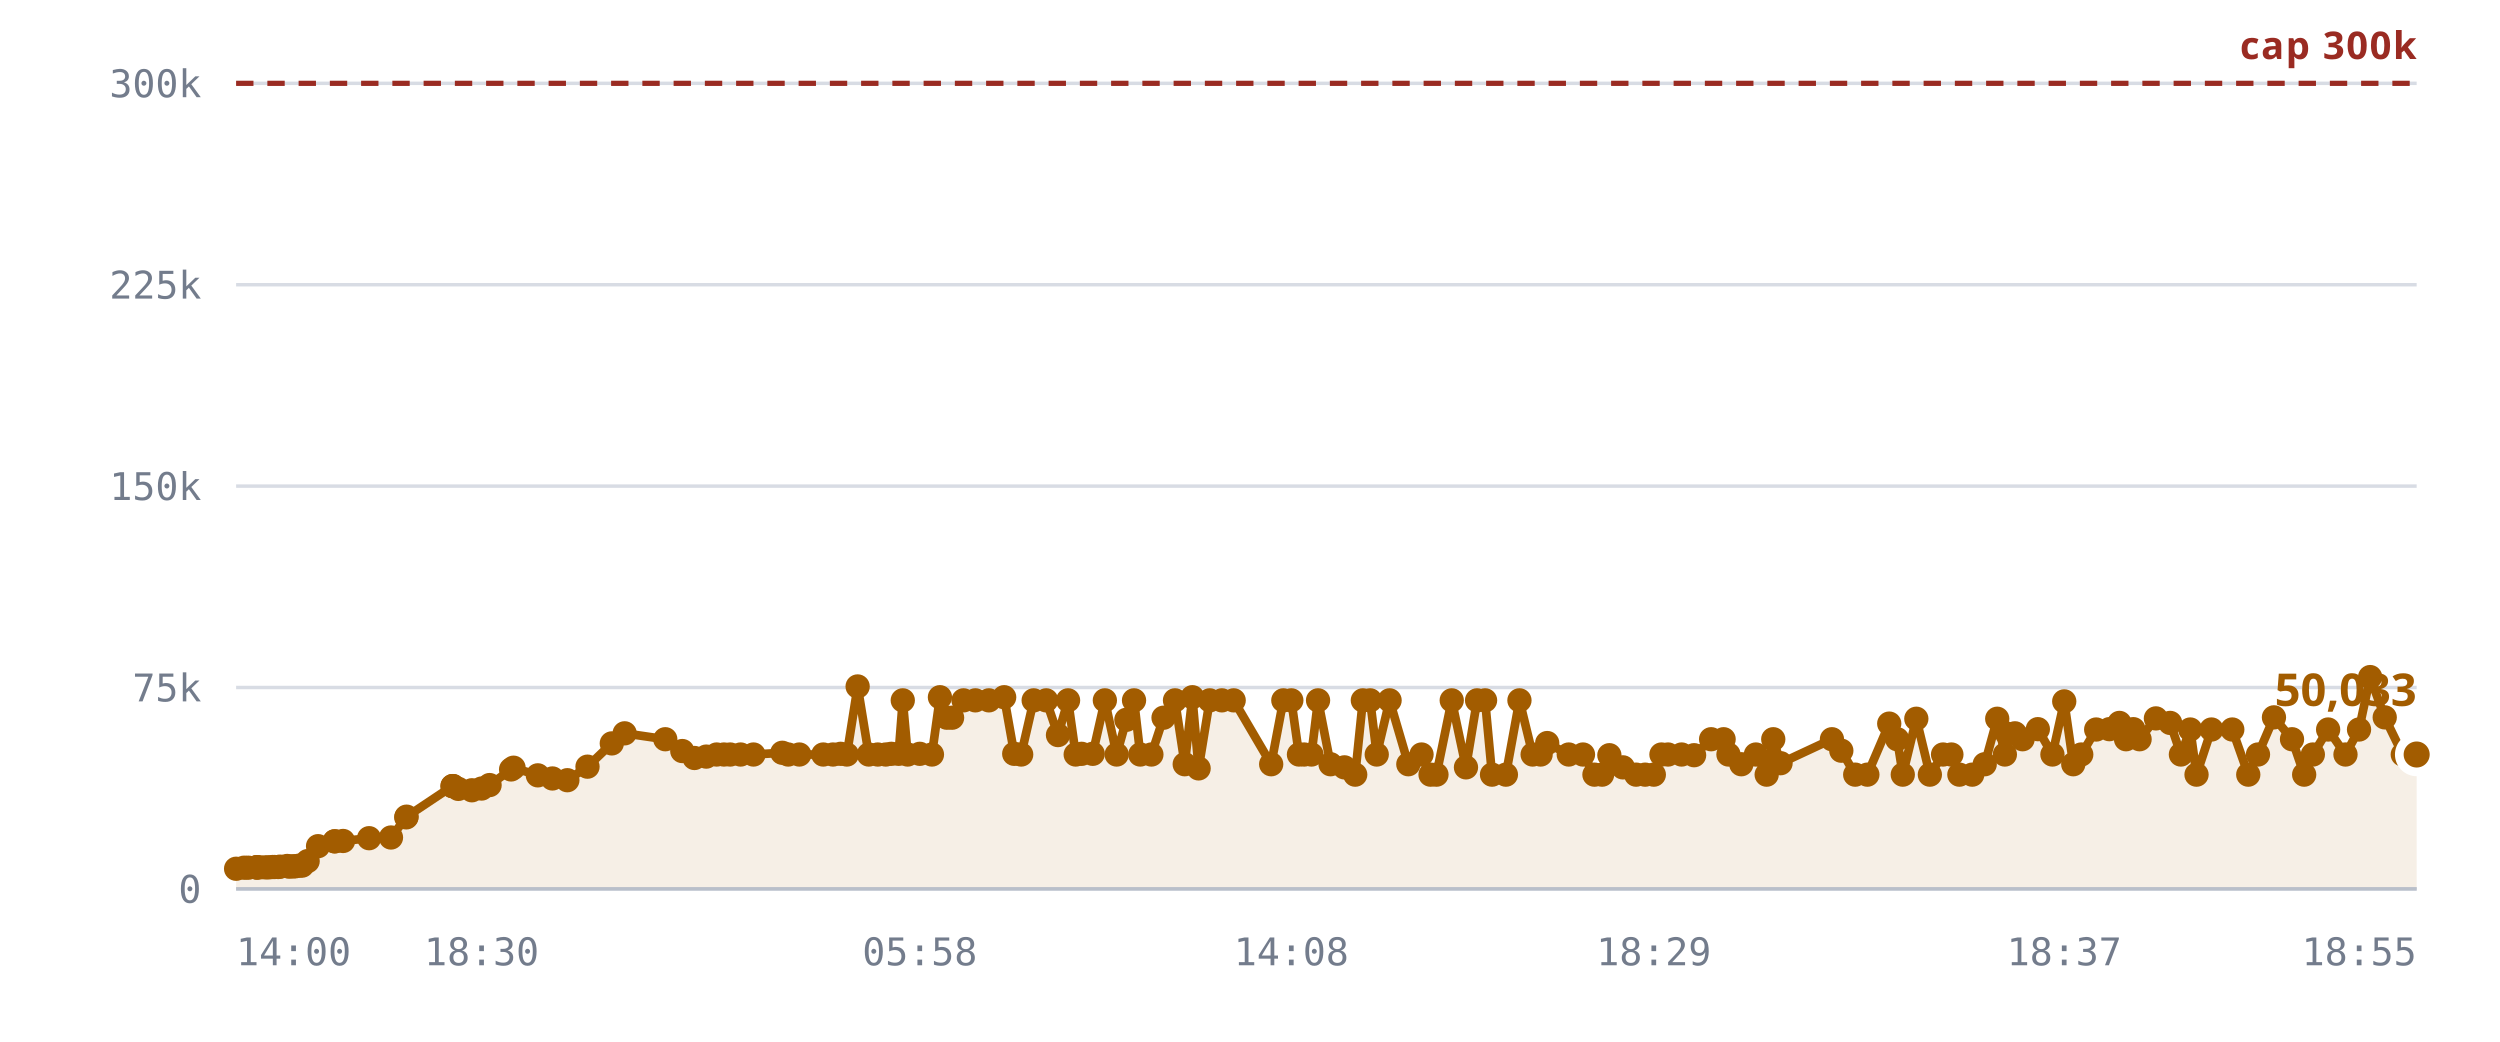
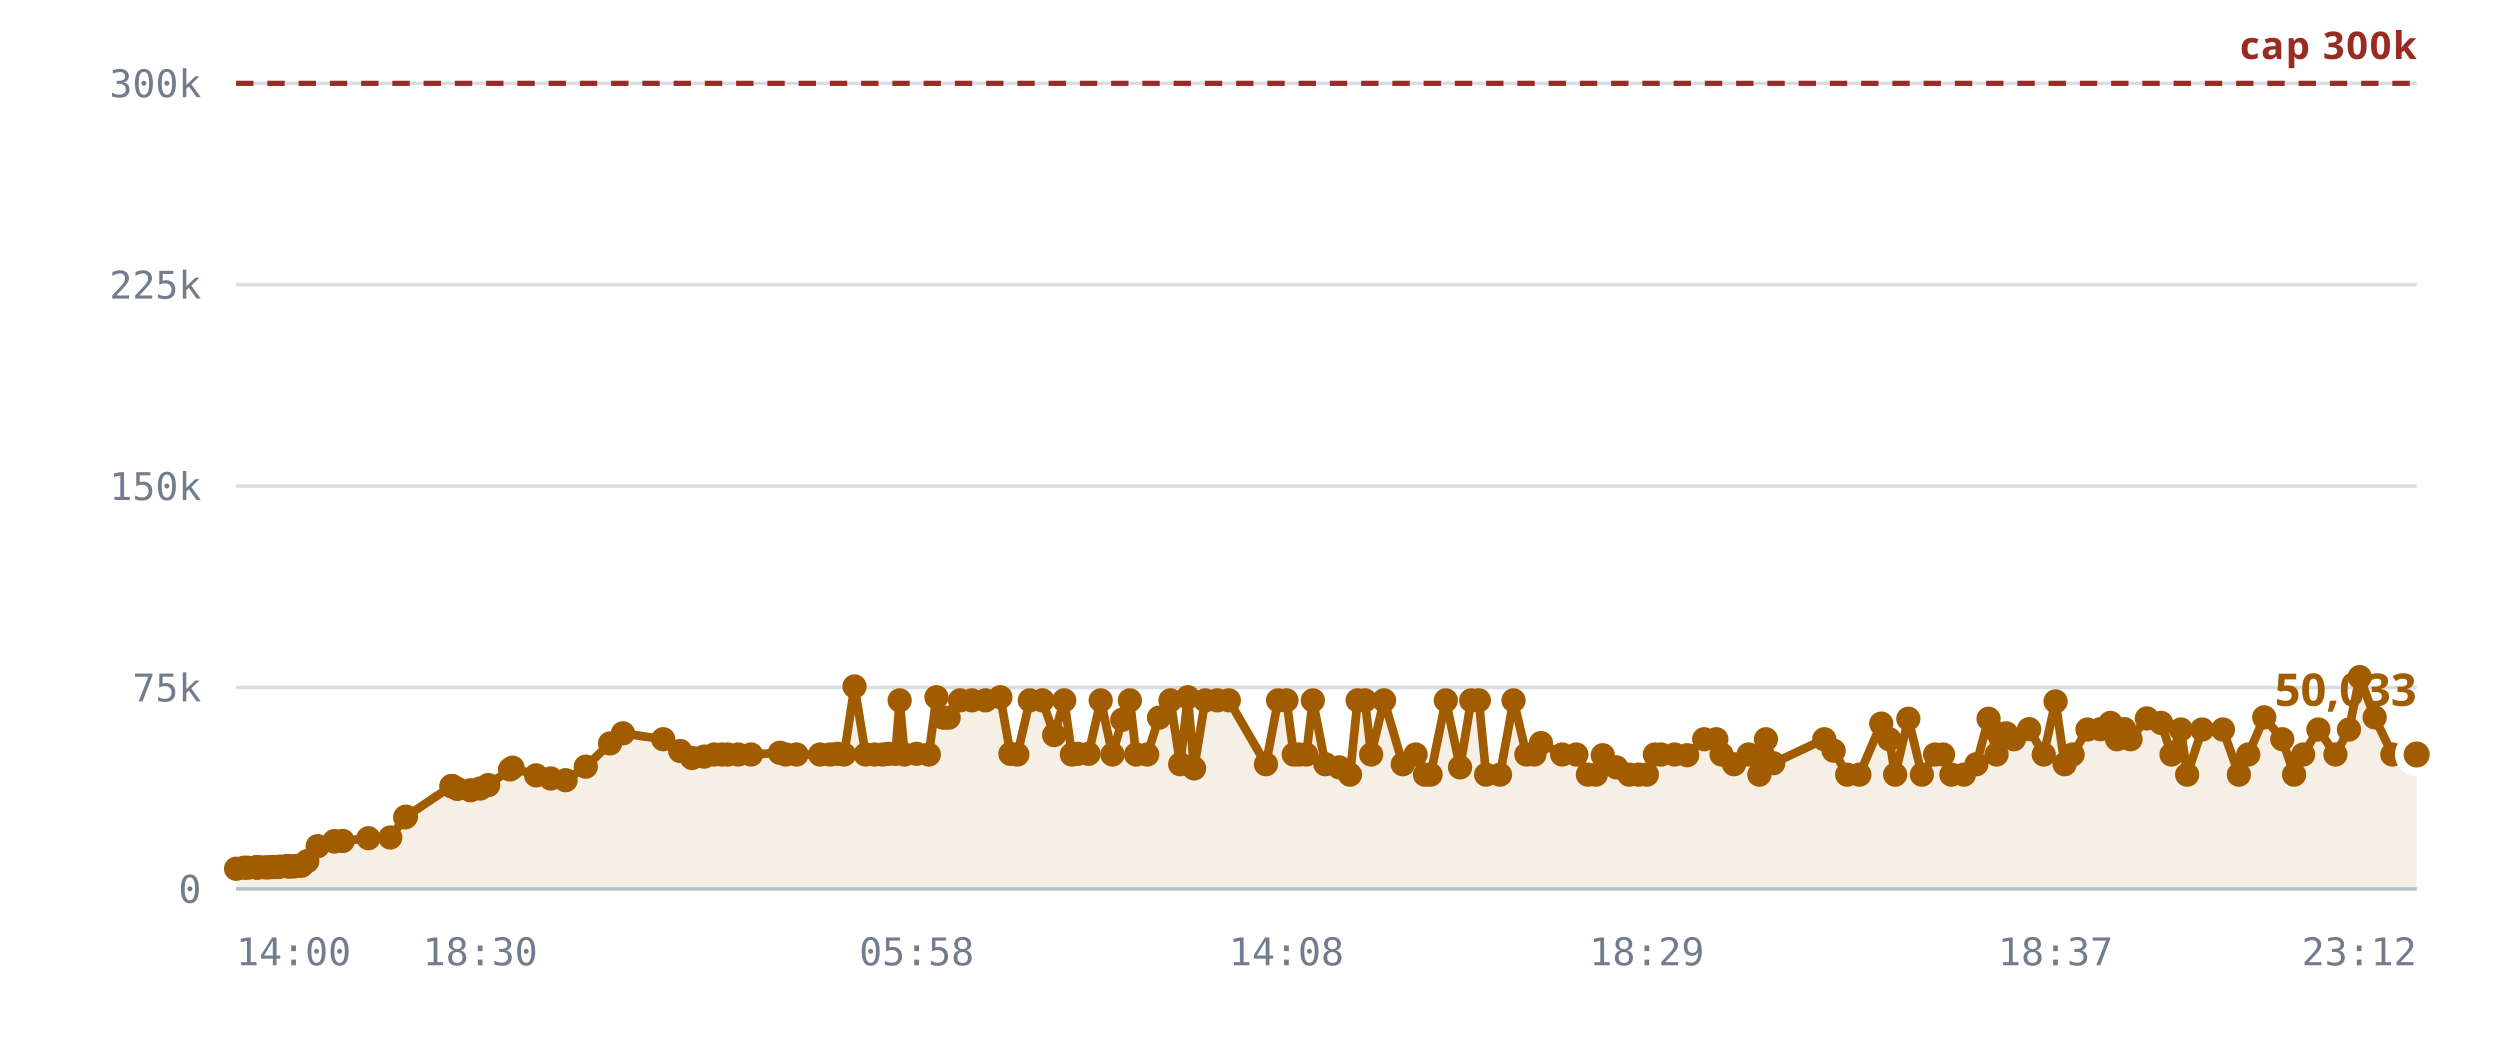
<svg xmlns="http://www.w3.org/2000/svg" viewBox="0 0 720 300" role="img" aria-label="Rooms against the 300,000 cap">
  <style>
    .grid      { stroke: var(--chart-grid, #d8dce4); stroke-width: 1; }
    .cap       { stroke: var(--chart-cap, #9a2b22); stroke-width: 1.5; stroke-dasharray: 5 4; }
    .cap-label { fill: var(--chart-cap, #9a2b22); font: 600 11px Archivo, system-ui, sans-serif; letter-spacing: .04em; }
    .tick      { fill: var(--chart-muted, #737c8c); font: 500 11px "IBM Plex Mono", ui-monospace, monospace; }
    .tick-y    { text-anchor: end; }
    .tick-x    { text-anchor: middle; }
    .series    { fill: none; stroke: var(--chart-line, #a25c00); stroke-width: 2.5; stroke-linejoin: round; stroke-linecap: round; }
    .fill      { fill: var(--chart-fill, rgba(162,92,0,.10)); stroke: none; }
    .dot       { fill: var(--chart-line, #a25c00); }
    .dot-last  { stroke: var(--chart-bg, #fff); stroke-width: 2.5; }
    .end-label { fill: var(--chart-line, #a25c00); font: 700 13px Archivo, system-ui, sans-serif; }
    .axis      { stroke: var(--chart-axis, #b9bfca); stroke-width: 1; }
  </style>
  <line x1="68" y1="256.0" x2="696" y2="256.0" class="grid" />
  <text x="58" y="260.0" class="tick tick-y">0</text>
  <line x1="68" y1="198.0" x2="696" y2="198.0" class="grid" />
  <text x="58" y="202.0" class="tick tick-y">75k</text>
  <line x1="68" y1="140.0" x2="696" y2="140.0" class="grid" />
  <text x="58" y="144.0" class="tick tick-y">150k</text>
  <line x1="68" y1="82.0" x2="696" y2="82.0" class="grid" />
  <text x="58" y="86.0" class="tick tick-y">225k</text>
  <line x1="68" y1="24.0" x2="696" y2="24.0" class="grid" />
  <text x="58" y="28.0" class="tick tick-y">300k</text>
-   <path d="M68.0,250.2 L70.3,249.9 L71.5,249.9 L73.8,249.8 L73.9,249.8 L73.9,249.8 L74.2,249.8 L74.8,249.8 L76.4,249.8 L77.4,249.8 L78.5,249.7 L79.1,249.7 L80.1,249.7 L80.7,249.6 L82.7,249.4 L83.3,249.6 L84.4,249.5 L85.0,249.5 L86.2,249.3 L87.0,249.3 L88.6,248.0 L91.6,243.7 L96.4,242.3 L96.4,242.3 L98.8,242.2 L106.3,241.4 L112.6,241.2 L117.0,235.4 L117.1,235.2 L130.3,226.4 L130.4,226.4 L130.5,226.4 L132.0,227.2 L135.9,227.6 L138.7,227.1 L141.0,226.1 L147.2,221.6 L147.9,221.1 L154.9,223.3 L159.1,224.2 L163.4,224.7 L169.2,220.8 L176.2,214.1 L179.9,211.2 L191.6,212.9 L196.5,216.3 L200.0,218.3 L203.4,217.9 L206.4,217.3 L208.5,217.3 L210.3,217.3 L213.3,217.3 L217.0,217.3 L225.3,216.8 L227.0,217.3 L230.2,217.3 L237.1,217.3 L239.9,217.3 L242.1,217.1 L243.9,217.3 L247.0,197.7 L250.2,217.3 L252.8,217.3 L255.1,217.3 L256.7,217.1 L258.8,217.1 L260.0,201.7 L261.4,217.3 L264.9,217.1 L268.4,217.3 L270.7,200.8 L272.7,206.7 L274.2,206.7 L277.5,201.7 L280.9,201.7 L284.8,201.7 L289.2,200.8 L292.1,217.1 L294.1,217.3 L297.7,201.7 L301.3,201.7 L304.7,211.7 L307.6,201.7 L309.8,217.3 L311.5,217.1 L314.7,217.1 L318.2,201.7 L321.6,217.3 L324.4,207.3 L326.6,201.7 L328.4,217.3 L331.6,217.3 L335.1,206.7 L338.4,201.7 L341.2,220.1 L343.4,200.8 L345.2,221.3 L348.4,201.7 L351.9,201.7 L355.3,201.7 L366.1,220.1 L369.6,201.7 L371.9,201.7 L374.1,217.3 L375.6,217.3 L377.7,217.3 L379.6,201.7 L383.2,220.1 L387.2,221.0 L390.3,223.1 L392.5,201.7 L394.6,201.7 L396.5,217.3 L400.2,201.7 L405.6,220.1 L409.4,217.3 L412.0,223.1 L413.7,223.1 L418.1,201.7 L422.2,221.0 L425.4,201.7 L427.7,201.7 L429.7,223.1 L433.7,223.1 L437.6,201.7 L441.4,217.3 L443.7,217.3 L445.6,214.0 L451.8,217.3 L455.9,217.3 L459.2,223.1 L461.4,223.1 L463.5,217.5 L467.4,221.0 L471.2,223.1 L473.8,223.1 L476.3,223.1 L478.5,217.3 L480.4,217.3 L484.3,217.3 L487.9,217.5 L492.8,212.9 L496.4,212.9 L497.8,217.3 L501.5,220.1 L505.7,217.3 L508.8,223.1 L510.7,212.9 L512.8,219.8 L527.6,212.9 L530.3,216.2 L534.3,223.1 L537.8,223.1 L544.1,208.4 L546.4,212.9 L548.0,223.1 L551.9,207.0 L555.8,223.1 L559.6,217.3 L562.0,217.3 L564.3,223.1 L568.0,223.1 L571.6,220.1 L575.2,207.0 L577.4,217.3 L578.0,211.3 L580.3,211.2 L582.5,212.9 L586.9,210.0 L591.1,217.3 L594.5,202.0 L597.1,220.1 L599.4,217.3 L603.7,210.1 L607.5,210.0 L610.4,208.2 L612.3,212.9 L614.4,210.0 L616.2,212.9 L620.9,206.9 L625.0,208.2 L628.1,217.3 L630.8,210.1 L632.6,223.1 L636.9,210.1 L642.9,210.1 L647.5,223.1 L650.3,217.3 L654.9,206.6 L660.1,212.9 L663.6,223.1 L666.1,217.3 L670.5,210.1 L675.5,217.3 L679.4,210.1 L682.6,195.0 L686.8,206.6 L692.0,217.3 L696.0,217.3 L696.0,256.0 L68.0,256.0 Z" class="fill" />
+   <path d="M68.0,250.2 L70.3,249.9 L71.4,249.9 L73.8,249.8 L73.9,249.8 L73.9,249.8 L74.1,249.8 L74.7,249.8 L76.4,249.8 L77.3,249.8 L78.5,249.7 L79.1,249.7 L80.0,249.7 L80.6,249.6 L82.6,249.4 L83.2,249.6 L84.3,249.5 L84.9,249.5 L86.1,249.3 L86.9,249.3 L88.5,248.0 L91.5,243.7 L96.3,242.3 L96.3,242.3 L98.7,242.2 L106.1,241.4 L112.4,241.2 L116.7,235.4 L116.9,235.2 L130.0,226.4 L130.1,226.4 L130.2,226.4 L131.7,227.2 L135.5,227.6 L138.3,227.1 L140.6,226.1 L146.9,221.6 L147.6,221.1 L154.4,223.3 L158.6,224.2 L162.9,224.7 L168.7,220.8 L175.7,214.1 L179.4,211.2 L191.0,212.9 L195.9,216.3 L199.3,218.3 L202.8,217.9 L205.7,217.3 L207.9,217.3 L209.6,217.3 L212.6,217.3 L216.3,217.3 L224.6,216.8 L226.3,217.3 L229.4,217.3 L236.2,217.3 L239.1,217.3 L241.2,217.1 L243.1,217.3 L246.1,197.7 L249.3,217.3 L251.9,217.3 L254.2,217.3 L255.8,217.1 L257.9,217.1 L259.1,201.7 L260.5,217.3 L264.0,217.1 L267.5,217.3 L269.7,200.8 L271.7,206.7 L273.2,206.7 L276.5,201.7 L279.9,201.7 L283.8,201.7 L288.1,200.8 L291.0,217.1 L293.0,217.3 L296.6,201.7 L300.2,201.7 L303.6,211.7 L306.5,201.7 L308.7,217.3 L310.4,217.1 L313.5,217.1 L317.0,201.7 L320.4,217.3 L323.2,207.3 L325.4,201.7 L327.2,217.3 L330.4,217.3 L333.8,206.7 L337.1,201.7 L339.9,220.1 L342.1,200.8 L343.9,221.3 L347.1,201.7 L350.6,201.7 L353.9,201.7 L364.6,220.1 L368.1,201.7 L370.5,201.7 L372.6,217.3 L374.1,217.3 L376.2,217.3 L378.1,201.7 L381.7,220.1 L385.7,221.0 L388.8,223.1 L391.0,201.7 L393.1,201.7 L394.9,217.3 L398.6,201.7 L404.0,220.1 L407.7,217.3 L410.4,223.1 L412.0,223.1 L416.4,201.7 L420.5,221.0 L423.7,201.7 L425.9,201.7 L428.0,223.1 L432.0,223.1 L435.9,201.7 L439.6,217.3 L441.9,217.3 L443.8,214.0 L449.9,217.3 L454.0,217.3 L457.3,223.1 L459.6,223.1 L461.6,217.5 L465.5,221.0 L469.2,223.1 L471.9,223.1 L474.3,223.1 L476.6,217.3 L478.4,217.3 L482.3,217.3 L485.9,217.5 L490.8,212.9 L494.3,212.9 L495.8,217.3 L499.4,220.1 L503.6,217.3 L506.7,223.1 L508.6,212.9 L510.7,219.8 L525.4,212.9 L528.1,216.2 L532.0,223.1 L535.5,223.1 L541.8,208.4 L544.1,212.9 L545.8,223.1 L549.6,207.0 L553.5,223.1 L557.3,217.3 L559.6,217.3 L562.0,223.1 L565.6,223.1 L569.2,220.1 L572.7,207.0 L575.0,217.3 L575.6,211.3 L577.8,211.2 L580.0,212.9 L584.4,210.0 L588.6,217.3 L592.0,202.0 L594.6,220.1 L596.9,217.3 L601.2,210.1 L604.9,210.0 L607.8,208.2 L609.7,212.9 L611.8,210.0 L613.6,212.9 L618.3,206.9 L622.4,208.2 L625.4,217.3 L628.1,210.1 L629.9,223.1 L634.2,210.1 L640.2,210.1 L644.8,223.1 L647.5,217.3 L652.1,206.6 L657.3,212.9 L660.7,223.1 L663.3,217.3 L667.7,210.1 L672.6,217.3 L676.5,210.1 L679.6,195.0 L683.9,206.6 L689.0,217.3 L693.0,217.3 L696.0,217.3 L696.0,256.0 L68.0,256.0 Z" class="fill" />
  <line x1="68" y1="24.0" x2="696" y2="24.0" class="cap" />
  <text x="696" y="17.0" class="cap-label" text-anchor="end">cap 300k</text>
-   <path d="M68.0,250.2 L70.3,249.9 L71.5,249.9 L73.8,249.8 L73.9,249.8 L73.9,249.8 L74.2,249.8 L74.8,249.8 L76.4,249.8 L77.4,249.8 L78.5,249.7 L79.1,249.7 L80.1,249.7 L80.7,249.6 L82.7,249.4 L83.3,249.6 L84.4,249.5 L85.0,249.5 L86.2,249.3 L87.0,249.3 L88.6,248.0 L91.6,243.7 L96.4,242.3 L96.4,242.3 L98.8,242.2 L106.3,241.4 L112.6,241.2 L117.0,235.4 L117.1,235.2 L130.3,226.4 L130.4,226.4 L130.5,226.4 L132.0,227.2 L135.9,227.6 L138.7,227.1 L141.0,226.1 L147.2,221.6 L147.9,221.1 L154.9,223.3 L159.1,224.2 L163.4,224.7 L169.2,220.8 L176.2,214.1 L179.9,211.2 L191.6,212.9 L196.5,216.3 L200.0,218.3 L203.4,217.9 L206.4,217.3 L208.5,217.3 L210.3,217.3 L213.3,217.3 L217.0,217.3 L225.3,216.8 L227.0,217.3 L230.2,217.3 L237.1,217.3 L239.9,217.3 L242.1,217.1 L243.9,217.3 L247.0,197.7 L250.2,217.3 L252.8,217.3 L255.1,217.3 L256.7,217.1 L258.8,217.1 L260.0,201.7 L261.4,217.3 L264.9,217.1 L268.4,217.3 L270.7,200.8 L272.7,206.7 L274.2,206.7 L277.5,201.7 L280.9,201.7 L284.8,201.7 L289.2,200.8 L292.1,217.1 L294.1,217.3 L297.7,201.7 L301.3,201.7 L304.7,211.7 L307.6,201.7 L309.8,217.3 L311.5,217.1 L314.7,217.1 L318.2,201.7 L321.6,217.3 L324.4,207.3 L326.6,201.7 L328.4,217.3 L331.6,217.3 L335.1,206.7 L338.4,201.7 L341.2,220.1 L343.4,200.8 L345.2,221.3 L348.4,201.7 L351.9,201.7 L355.3,201.7 L366.1,220.1 L369.6,201.7 L371.9,201.7 L374.1,217.3 L375.6,217.3 L377.7,217.3 L379.6,201.7 L383.2,220.1 L387.2,221.0 L390.3,223.1 L392.5,201.7 L394.6,201.7 L396.5,217.3 L400.2,201.7 L405.6,220.1 L409.4,217.3 L412.0,223.1 L413.7,223.1 L418.1,201.7 L422.2,221.0 L425.4,201.7 L427.7,201.7 L429.7,223.1 L433.7,223.1 L437.6,201.7 L441.4,217.3 L443.7,217.3 L445.6,214.0 L451.8,217.3 L455.9,217.3 L459.2,223.1 L461.4,223.1 L463.5,217.5 L467.4,221.0 L471.2,223.1 L473.8,223.1 L476.3,223.1 L478.5,217.3 L480.4,217.3 L484.3,217.3 L487.9,217.5 L492.8,212.9 L496.4,212.9 L497.8,217.3 L501.5,220.1 L505.7,217.3 L508.8,223.1 L510.7,212.9 L512.8,219.8 L527.6,212.9 L530.3,216.2 L534.3,223.1 L537.8,223.1 L544.1,208.4 L546.4,212.9 L548.0,223.1 L551.9,207.0 L555.8,223.1 L559.6,217.3 L562.0,217.3 L564.3,223.1 L568.0,223.1 L571.6,220.1 L575.2,207.0 L577.4,217.3 L578.0,211.3 L580.3,211.2 L582.5,212.9 L586.9,210.0 L591.1,217.3 L594.5,202.0 L597.1,220.1 L599.4,217.3 L603.7,210.1 L607.5,210.0 L610.4,208.2 L612.3,212.9 L614.4,210.0 L616.2,212.9 L620.9,206.9 L625.0,208.2 L628.1,217.3 L630.8,210.1 L632.6,223.1 L636.9,210.1 L642.9,210.1 L647.5,223.1 L650.3,217.3 L654.9,206.6 L660.1,212.9 L663.6,223.1 L666.1,217.3 L670.5,210.1 L675.5,217.3 L679.4,210.1 L682.6,195.0 L686.8,206.6 L692.0,217.3 L696.0,217.3" class="series" />
+   <path d="M68.0,250.2 L70.3,249.9 L71.4,249.9 L73.8,249.8 L73.9,249.8 L73.9,249.8 L74.1,249.8 L74.7,249.8 L76.4,249.8 L77.3,249.8 L78.5,249.7 L79.1,249.7 L80.0,249.7 L80.6,249.6 L82.6,249.4 L83.2,249.6 L84.3,249.5 L84.9,249.5 L86.1,249.3 L86.9,249.3 L88.5,248.0 L91.5,243.7 L96.3,242.3 L96.3,242.3 L98.7,242.2 L106.1,241.4 L112.4,241.2 L116.7,235.4 L116.9,235.2 L130.0,226.4 L130.1,226.4 L130.2,226.4 L131.7,227.2 L135.5,227.6 L138.3,227.1 L140.6,226.1 L146.9,221.6 L147.6,221.1 L154.4,223.3 L158.6,224.2 L162.9,224.7 L168.7,220.8 L175.7,214.1 L179.4,211.2 L191.0,212.9 L195.9,216.3 L199.3,218.3 L202.8,217.9 L205.7,217.3 L207.9,217.3 L209.6,217.3 L212.6,217.3 L216.3,217.3 L224.6,216.8 L226.3,217.3 L229.4,217.3 L236.2,217.3 L239.1,217.3 L241.2,217.1 L243.1,217.3 L246.1,197.7 L249.3,217.3 L251.9,217.3 L254.2,217.3 L255.8,217.1 L257.9,217.1 L259.1,201.7 L260.5,217.3 L264.0,217.1 L267.5,217.3 L269.7,200.8 L271.7,206.7 L273.2,206.7 L276.5,201.7 L279.9,201.7 L283.8,201.7 L288.1,200.8 L291.0,217.1 L293.0,217.3 L296.6,201.7 L300.2,201.7 L303.6,211.7 L306.5,201.7 L308.7,217.3 L310.4,217.1 L313.5,217.1 L317.0,201.7 L320.4,217.3 L323.2,207.3 L325.4,201.7 L327.2,217.3 L330.4,217.3 L333.8,206.7 L337.1,201.7 L339.9,220.1 L342.1,200.8 L343.9,221.3 L347.1,201.7 L350.6,201.7 L353.9,201.7 L364.6,220.1 L368.1,201.7 L370.5,201.7 L372.6,217.3 L374.1,217.3 L376.2,217.3 L378.1,201.7 L381.7,220.1 L385.7,221.0 L388.8,223.1 L391.0,201.7 L393.1,201.7 L394.9,217.3 L398.6,201.7 L404.0,220.1 L407.7,217.3 L410.4,223.1 L412.0,223.1 L416.4,201.7 L420.5,221.0 L423.7,201.7 L425.9,201.7 L428.0,223.1 L432.0,223.1 L435.9,201.7 L439.6,217.3 L441.9,217.3 L443.8,214.0 L449.9,217.3 L454.0,217.3 L457.3,223.1 L459.6,223.1 L461.6,217.5 L465.5,221.0 L469.2,223.1 L471.9,223.1 L474.3,223.1 L476.6,217.3 L478.4,217.3 L482.3,217.3 L485.9,217.5 L490.8,212.9 L494.3,212.9 L495.8,217.3 L499.4,220.1 L503.6,217.3 L506.7,223.1 L508.6,212.9 L510.7,219.8 L525.4,212.9 L528.1,216.2 L532.0,223.1 L535.5,223.1 L541.8,208.4 L544.1,212.9 L545.8,223.1 L549.6,207.0 L553.5,223.1 L557.3,217.3 L559.6,217.3 L562.0,223.1 L565.6,223.1 L569.2,220.1 L572.7,207.0 L575.0,217.3 L575.6,211.3 L577.8,211.2 L580.0,212.9 L584.4,210.0 L588.6,217.3 L592.0,202.0 L594.6,220.1 L596.9,217.3 L601.2,210.1 L604.9,210.0 L607.8,208.2 L609.7,212.9 L611.8,210.0 L613.6,212.9 L618.3,206.9 L622.4,208.2 L625.4,217.3 L628.1,210.1 L629.9,223.1 L634.2,210.1 L640.2,210.1 L644.8,223.1 L647.5,217.3 L652.1,206.6 L657.3,212.9 L660.7,223.1 L663.3,217.3 L667.7,210.1 L672.6,217.3 L676.5,210.1 L679.6,195.0 L683.9,206.6 L689.0,217.3 L693.0,217.3 L696.0,217.3" class="series" />
  <circle cx="68.0" cy="250.2" r="3.5" class="dot" />
  <circle cx="70.3" cy="249.9" r="3.5" class="dot" />
-   <circle cx="71.5" cy="249.9" r="3.5" class="dot" />
+   <circle cx="71.4" cy="249.9" r="3.5" class="dot" />
  <circle cx="73.8" cy="249.8" r="3.5" class="dot" />
  <circle cx="73.9" cy="249.8" r="3.5" class="dot" />
  <circle cx="73.9" cy="249.8" r="3.5" class="dot" />
-   <circle cx="74.2" cy="249.8" r="3.5" class="dot" />
-   <circle cx="74.8" cy="249.8" r="3.5" class="dot" />
+   <circle cx="74.1" cy="249.8" r="3.5" class="dot" />
+   <circle cx="74.7" cy="249.8" r="3.5" class="dot" />
  <circle cx="76.4" cy="249.8" r="3.5" class="dot" />
-   <circle cx="77.4" cy="249.8" r="3.5" class="dot" />
+   <circle cx="77.3" cy="249.8" r="3.5" class="dot" />
  <circle cx="78.5" cy="249.7" r="3.5" class="dot" />
  <circle cx="79.1" cy="249.7" r="3.5" class="dot" />
-   <circle cx="80.1" cy="249.7" r="3.5" class="dot" />
-   <circle cx="80.7" cy="249.6" r="3.5" class="dot" />
-   <circle cx="82.7" cy="249.4" r="3.5" class="dot" />
-   <circle cx="83.3" cy="249.6" r="3.5" class="dot" />
-   <circle cx="84.4" cy="249.5" r="3.5" class="dot" />
-   <circle cx="85.0" cy="249.5" r="3.5" class="dot" />
-   <circle cx="86.2" cy="249.3" r="3.5" class="dot" />
-   <circle cx="87.0" cy="249.3" r="3.5" class="dot" />
-   <circle cx="88.6" cy="248.0" r="3.5" class="dot" />
-   <circle cx="91.6" cy="243.7" r="3.5" class="dot" />
-   <circle cx="96.4" cy="242.3" r="3.5" class="dot" />
-   <circle cx="96.4" cy="242.3" r="3.5" class="dot" />
-   <circle cx="98.8" cy="242.2" r="3.5" class="dot" />
-   <circle cx="106.3" cy="241.4" r="3.5" class="dot" />
-   <circle cx="112.6" cy="241.2" r="3.5" class="dot" />
-   <circle cx="117.0" cy="235.4" r="3.5" class="dot" />
-   <circle cx="117.1" cy="235.2" r="3.5" class="dot" />
-   <circle cx="130.3" cy="226.4" r="3.5" class="dot" />
-   <circle cx="130.4" cy="226.4" r="3.5" class="dot" />
-   <circle cx="130.5" cy="226.4" r="3.5" class="dot" />
-   <circle cx="132.0" cy="227.2" r="3.5" class="dot" />
-   <circle cx="135.9" cy="227.6" r="3.5" class="dot" />
-   <circle cx="138.7" cy="227.1" r="3.5" class="dot" />
-   <circle cx="141.0" cy="226.1" r="3.5" class="dot" />
-   <circle cx="147.2" cy="221.6" r="3.5" class="dot" />
-   <circle cx="147.9" cy="221.1" r="3.5" class="dot" />
-   <circle cx="154.9" cy="223.3" r="3.5" class="dot" />
-   <circle cx="159.1" cy="224.2" r="3.5" class="dot" />
-   <circle cx="163.4" cy="224.7" r="3.5" class="dot" />
-   <circle cx="169.2" cy="220.8" r="3.5" class="dot" />
-   <circle cx="176.2" cy="214.1" r="3.5" class="dot" />
-   <circle cx="179.9" cy="211.2" r="3.5" class="dot" />
-   <circle cx="191.6" cy="212.9" r="3.5" class="dot" />
-   <circle cx="196.5" cy="216.3" r="3.5" class="dot" />
-   <circle cx="200.0" cy="218.3" r="3.5" class="dot" />
-   <circle cx="203.4" cy="217.9" r="3.5" class="dot" />
-   <circle cx="206.4" cy="217.3" r="3.5" class="dot" />
-   <circle cx="208.5" cy="217.3" r="3.5" class="dot" />
-   <circle cx="210.3" cy="217.3" r="3.5" class="dot" />
-   <circle cx="213.3" cy="217.3" r="3.5" class="dot" />
-   <circle cx="217.0" cy="217.3" r="3.5" class="dot" />
-   <circle cx="225.3" cy="216.8" r="3.5" class="dot" />
-   <circle cx="227.0" cy="217.3" r="3.5" class="dot" />
-   <circle cx="230.2" cy="217.3" r="3.5" class="dot" />
-   <circle cx="237.1" cy="217.3" r="3.5" class="dot" />
-   <circle cx="239.9" cy="217.3" r="3.5" class="dot" />
-   <circle cx="242.1" cy="217.1" r="3.5" class="dot" />
-   <circle cx="243.9" cy="217.3" r="3.5" class="dot" />
-   <circle cx="247.0" cy="197.7" r="3.5" class="dot" />
-   <circle cx="250.2" cy="217.3" r="3.5" class="dot" />
-   <circle cx="252.8" cy="217.3" r="3.5" class="dot" />
-   <circle cx="255.1" cy="217.3" r="3.5" class="dot" />
-   <circle cx="256.7" cy="217.1" r="3.5" class="dot" />
-   <circle cx="258.8" cy="217.1" r="3.5" class="dot" />
-   <circle cx="260.0" cy="201.7" r="3.5" class="dot" />
-   <circle cx="261.4" cy="217.3" r="3.5" class="dot" />
-   <circle cx="264.9" cy="217.1" r="3.5" class="dot" />
-   <circle cx="268.4" cy="217.3" r="3.5" class="dot" />
-   <circle cx="270.7" cy="200.8" r="3.5" class="dot" />
-   <circle cx="272.7" cy="206.7" r="3.5" class="dot" />
-   <circle cx="274.2" cy="206.7" r="3.5" class="dot" />
-   <circle cx="277.5" cy="201.7" r="3.5" class="dot" />
-   <circle cx="280.9" cy="201.7" r="3.5" class="dot" />
-   <circle cx="284.8" cy="201.7" r="3.5" class="dot" />
-   <circle cx="289.2" cy="200.8" r="3.5" class="dot" />
-   <circle cx="292.1" cy="217.1" r="3.5" class="dot" />
-   <circle cx="294.1" cy="217.3" r="3.5" class="dot" />
-   <circle cx="297.7" cy="201.7" r="3.5" class="dot" />
-   <circle cx="301.3" cy="201.7" r="3.5" class="dot" />
-   <circle cx="304.7" cy="211.7" r="3.5" class="dot" />
-   <circle cx="307.6" cy="201.7" r="3.5" class="dot" />
-   <circle cx="309.8" cy="217.3" r="3.5" class="dot" />
-   <circle cx="311.5" cy="217.1" r="3.5" class="dot" />
-   <circle cx="314.7" cy="217.1" r="3.5" class="dot" />
-   <circle cx="318.2" cy="201.7" r="3.5" class="dot" />
-   <circle cx="321.6" cy="217.3" r="3.5" class="dot" />
-   <circle cx="324.4" cy="207.3" r="3.5" class="dot" />
-   <circle cx="326.6" cy="201.7" r="3.5" class="dot" />
-   <circle cx="328.4" cy="217.3" r="3.5" class="dot" />
-   <circle cx="331.6" cy="217.3" r="3.5" class="dot" />
-   <circle cx="335.1" cy="206.7" r="3.5" class="dot" />
-   <circle cx="338.4" cy="201.7" r="3.5" class="dot" />
-   <circle cx="341.2" cy="220.1" r="3.5" class="dot" />
-   <circle cx="343.4" cy="200.8" r="3.5" class="dot" />
-   <circle cx="345.2" cy="221.3" r="3.5" class="dot" />
-   <circle cx="348.4" cy="201.7" r="3.5" class="dot" />
-   <circle cx="351.9" cy="201.7" r="3.5" class="dot" />
-   <circle cx="355.3" cy="201.7" r="3.5" class="dot" />
-   <circle cx="366.1" cy="220.1" r="3.5" class="dot" />
-   <circle cx="369.6" cy="201.7" r="3.5" class="dot" />
-   <circle cx="371.9" cy="201.7" r="3.5" class="dot" />
+   <circle cx="80.0" cy="249.7" r="3.5" class="dot" />
+   <circle cx="80.6" cy="249.6" r="3.5" class="dot" />
+   <circle cx="82.6" cy="249.4" r="3.5" class="dot" />
+   <circle cx="83.2" cy="249.6" r="3.5" class="dot" />
+   <circle cx="84.3" cy="249.5" r="3.5" class="dot" />
+   <circle cx="84.9" cy="249.5" r="3.5" class="dot" />
+   <circle cx="86.1" cy="249.3" r="3.5" class="dot" />
+   <circle cx="86.9" cy="249.3" r="3.5" class="dot" />
+   <circle cx="88.5" cy="248.0" r="3.5" class="dot" />
+   <circle cx="91.5" cy="243.7" r="3.5" class="dot" />
+   <circle cx="96.3" cy="242.3" r="3.5" class="dot" />
+   <circle cx="96.3" cy="242.3" r="3.5" class="dot" />
+   <circle cx="98.7" cy="242.2" r="3.5" class="dot" />
+   <circle cx="106.1" cy="241.4" r="3.5" class="dot" />
+   <circle cx="112.4" cy="241.2" r="3.5" class="dot" />
+   <circle cx="116.7" cy="235.4" r="3.5" class="dot" />
+   <circle cx="116.9" cy="235.2" r="3.5" class="dot" />
+   <circle cx="130.0" cy="226.4" r="3.5" class="dot" />
+   <circle cx="130.1" cy="226.4" r="3.5" class="dot" />
+   <circle cx="130.2" cy="226.4" r="3.5" class="dot" />
+   <circle cx="131.7" cy="227.2" r="3.5" class="dot" />
+   <circle cx="135.5" cy="227.6" r="3.5" class="dot" />
+   <circle cx="138.3" cy="227.1" r="3.5" class="dot" />
+   <circle cx="140.6" cy="226.1" r="3.5" class="dot" />
+   <circle cx="146.9" cy="221.6" r="3.5" class="dot" />
+   <circle cx="147.6" cy="221.1" r="3.5" class="dot" />
+   <circle cx="154.4" cy="223.3" r="3.5" class="dot" />
+   <circle cx="158.6" cy="224.2" r="3.5" class="dot" />
+   <circle cx="162.9" cy="224.7" r="3.5" class="dot" />
+   <circle cx="168.7" cy="220.8" r="3.5" class="dot" />
+   <circle cx="175.7" cy="214.1" r="3.5" class="dot" />
+   <circle cx="179.4" cy="211.2" r="3.5" class="dot" />
+   <circle cx="191.0" cy="212.9" r="3.5" class="dot" />
+   <circle cx="195.9" cy="216.3" r="3.5" class="dot" />
+   <circle cx="199.3" cy="218.3" r="3.5" class="dot" />
+   <circle cx="202.8" cy="217.9" r="3.5" class="dot" />
+   <circle cx="205.7" cy="217.3" r="3.5" class="dot" />
+   <circle cx="207.9" cy="217.3" r="3.5" class="dot" />
+   <circle cx="209.6" cy="217.3" r="3.5" class="dot" />
+   <circle cx="212.6" cy="217.3" r="3.5" class="dot" />
+   <circle cx="216.3" cy="217.3" r="3.5" class="dot" />
+   <circle cx="224.6" cy="216.8" r="3.5" class="dot" />
+   <circle cx="226.3" cy="217.3" r="3.5" class="dot" />
+   <circle cx="229.4" cy="217.3" r="3.5" class="dot" />
+   <circle cx="236.2" cy="217.3" r="3.5" class="dot" />
+   <circle cx="239.1" cy="217.3" r="3.5" class="dot" />
+   <circle cx="241.2" cy="217.1" r="3.5" class="dot" />
+   <circle cx="243.1" cy="217.3" r="3.5" class="dot" />
+   <circle cx="246.1" cy="197.7" r="3.5" class="dot" />
+   <circle cx="249.3" cy="217.3" r="3.5" class="dot" />
+   <circle cx="251.9" cy="217.3" r="3.5" class="dot" />
+   <circle cx="254.2" cy="217.3" r="3.5" class="dot" />
+   <circle cx="255.8" cy="217.1" r="3.5" class="dot" />
+   <circle cx="257.9" cy="217.1" r="3.5" class="dot" />
+   <circle cx="259.1" cy="201.7" r="3.5" class="dot" />
+   <circle cx="260.5" cy="217.3" r="3.5" class="dot" />
+   <circle cx="264.0" cy="217.1" r="3.5" class="dot" />
+   <circle cx="267.5" cy="217.3" r="3.5" class="dot" />
+   <circle cx="269.7" cy="200.8" r="3.5" class="dot" />
+   <circle cx="271.7" cy="206.7" r="3.5" class="dot" />
+   <circle cx="273.2" cy="206.7" r="3.5" class="dot" />
+   <circle cx="276.5" cy="201.7" r="3.5" class="dot" />
+   <circle cx="279.9" cy="201.7" r="3.5" class="dot" />
+   <circle cx="283.8" cy="201.7" r="3.5" class="dot" />
+   <circle cx="288.1" cy="200.8" r="3.5" class="dot" />
+   <circle cx="291.0" cy="217.1" r="3.5" class="dot" />
+   <circle cx="293.0" cy="217.3" r="3.5" class="dot" />
+   <circle cx="296.6" cy="201.7" r="3.5" class="dot" />
+   <circle cx="300.2" cy="201.7" r="3.5" class="dot" />
+   <circle cx="303.6" cy="211.7" r="3.5" class="dot" />
+   <circle cx="306.5" cy="201.7" r="3.5" class="dot" />
+   <circle cx="308.7" cy="217.3" r="3.5" class="dot" />
+   <circle cx="310.4" cy="217.1" r="3.5" class="dot" />
+   <circle cx="313.5" cy="217.1" r="3.5" class="dot" />
+   <circle cx="317.0" cy="201.7" r="3.5" class="dot" />
+   <circle cx="320.4" cy="217.3" r="3.5" class="dot" />
+   <circle cx="323.2" cy="207.3" r="3.5" class="dot" />
+   <circle cx="325.4" cy="201.7" r="3.5" class="dot" />
+   <circle cx="327.2" cy="217.3" r="3.5" class="dot" />
+   <circle cx="330.4" cy="217.3" r="3.5" class="dot" />
+   <circle cx="333.8" cy="206.7" r="3.5" class="dot" />
+   <circle cx="337.1" cy="201.7" r="3.5" class="dot" />
+   <circle cx="339.9" cy="220.1" r="3.5" class="dot" />
+   <circle cx="342.1" cy="200.8" r="3.5" class="dot" />
+   <circle cx="343.9" cy="221.3" r="3.5" class="dot" />
+   <circle cx="347.1" cy="201.7" r="3.5" class="dot" />
+   <circle cx="350.6" cy="201.7" r="3.5" class="dot" />
+   <circle cx="353.9" cy="201.7" r="3.5" class="dot" />
+   <circle cx="364.6" cy="220.1" r="3.5" class="dot" />
+   <circle cx="368.1" cy="201.7" r="3.5" class="dot" />
+   <circle cx="370.5" cy="201.7" r="3.5" class="dot" />
+   <circle cx="372.6" cy="217.3" r="3.5" class="dot" />
  <circle cx="374.1" cy="217.3" r="3.5" class="dot" />
-   <circle cx="375.6" cy="217.3" r="3.5" class="dot" />
-   <circle cx="377.7" cy="217.3" r="3.5" class="dot" />
-   <circle cx="379.6" cy="201.7" r="3.5" class="dot" />
-   <circle cx="383.2" cy="220.1" r="3.5" class="dot" />
-   <circle cx="387.2" cy="221.0" r="3.5" class="dot" />
-   <circle cx="390.3" cy="223.1" r="3.5" class="dot" />
-   <circle cx="392.5" cy="201.7" r="3.5" class="dot" />
-   <circle cx="394.6" cy="201.7" r="3.5" class="dot" />
-   <circle cx="396.5" cy="217.3" r="3.5" class="dot" />
-   <circle cx="400.2" cy="201.7" r="3.5" class="dot" />
-   <circle cx="405.6" cy="220.1" r="3.5" class="dot" />
-   <circle cx="409.4" cy="217.3" r="3.5" class="dot" />
+   <circle cx="376.2" cy="217.3" r="3.5" class="dot" />
+   <circle cx="378.1" cy="201.7" r="3.5" class="dot" />
+   <circle cx="381.7" cy="220.1" r="3.5" class="dot" />
+   <circle cx="385.7" cy="221.0" r="3.5" class="dot" />
+   <circle cx="388.8" cy="223.1" r="3.5" class="dot" />
+   <circle cx="391.0" cy="201.7" r="3.5" class="dot" />
+   <circle cx="393.1" cy="201.7" r="3.5" class="dot" />
+   <circle cx="394.9" cy="217.3" r="3.5" class="dot" />
+   <circle cx="398.6" cy="201.7" r="3.5" class="dot" />
+   <circle cx="404.0" cy="220.1" r="3.5" class="dot" />
+   <circle cx="407.7" cy="217.3" r="3.5" class="dot" />
+   <circle cx="410.4" cy="223.1" r="3.5" class="dot" />
  <circle cx="412.0" cy="223.1" r="3.5" class="dot" />
-   <circle cx="413.7" cy="223.1" r="3.5" class="dot" />
-   <circle cx="418.1" cy="201.7" r="3.5" class="dot" />
-   <circle cx="422.2" cy="221.0" r="3.5" class="dot" />
-   <circle cx="425.4" cy="201.7" r="3.5" class="dot" />
-   <circle cx="427.7" cy="201.7" r="3.5" class="dot" />
-   <circle cx="429.7" cy="223.1" r="3.5" class="dot" />
-   <circle cx="433.7" cy="223.1" r="3.5" class="dot" />
-   <circle cx="437.6" cy="201.7" r="3.5" class="dot" />
-   <circle cx="441.4" cy="217.3" r="3.5" class="dot" />
-   <circle cx="443.7" cy="217.3" r="3.5" class="dot" />
-   <circle cx="445.6" cy="214.0" r="3.5" class="dot" />
-   <circle cx="451.8" cy="217.3" r="3.5" class="dot" />
-   <circle cx="455.9" cy="217.3" r="3.5" class="dot" />
-   <circle cx="459.2" cy="223.1" r="3.5" class="dot" />
-   <circle cx="461.4" cy="223.1" r="3.5" class="dot" />
-   <circle cx="463.5" cy="217.5" r="3.5" class="dot" />
-   <circle cx="467.4" cy="221.0" r="3.5" class="dot" />
-   <circle cx="471.2" cy="223.1" r="3.5" class="dot" />
-   <circle cx="473.8" cy="223.1" r="3.5" class="dot" />
-   <circle cx="476.3" cy="223.1" r="3.5" class="dot" />
-   <circle cx="478.5" cy="217.3" r="3.5" class="dot" />
-   <circle cx="480.4" cy="217.3" r="3.5" class="dot" />
-   <circle cx="484.3" cy="217.3" r="3.5" class="dot" />
-   <circle cx="487.9" cy="217.5" r="3.5" class="dot" />
-   <circle cx="492.8" cy="212.9" r="3.5" class="dot" />
-   <circle cx="496.4" cy="212.9" r="3.5" class="dot" />
-   <circle cx="497.8" cy="217.3" r="3.5" class="dot" />
-   <circle cx="501.5" cy="220.1" r="3.5" class="dot" />
-   <circle cx="505.7" cy="217.3" r="3.5" class="dot" />
-   <circle cx="508.8" cy="223.1" r="3.5" class="dot" />
-   <circle cx="510.7" cy="212.9" r="3.5" class="dot" />
-   <circle cx="512.8" cy="219.8" r="3.5" class="dot" />
-   <circle cx="527.6" cy="212.9" r="3.5" class="dot" />
-   <circle cx="530.3" cy="216.2" r="3.5" class="dot" />
-   <circle cx="534.3" cy="223.1" r="3.5" class="dot" />
-   <circle cx="537.8" cy="223.1" r="3.5" class="dot" />
-   <circle cx="544.1" cy="208.4" r="3.5" class="dot" />
-   <circle cx="546.4" cy="212.9" r="3.5" class="dot" />
-   <circle cx="548.0" cy="223.1" r="3.5" class="dot" />
-   <circle cx="551.9" cy="207.0" r="3.5" class="dot" />
-   <circle cx="555.8" cy="223.1" r="3.5" class="dot" />
+   <circle cx="416.4" cy="201.7" r="3.5" class="dot" />
+   <circle cx="420.5" cy="221.0" r="3.5" class="dot" />
+   <circle cx="423.7" cy="201.7" r="3.5" class="dot" />
+   <circle cx="425.9" cy="201.7" r="3.5" class="dot" />
+   <circle cx="428.0" cy="223.1" r="3.5" class="dot" />
+   <circle cx="432.0" cy="223.1" r="3.5" class="dot" />
+   <circle cx="435.9" cy="201.7" r="3.5" class="dot" />
+   <circle cx="439.6" cy="217.3" r="3.5" class="dot" />
+   <circle cx="441.9" cy="217.3" r="3.5" class="dot" />
+   <circle cx="443.8" cy="214.0" r="3.5" class="dot" />
+   <circle cx="449.9" cy="217.3" r="3.5" class="dot" />
+   <circle cx="454.0" cy="217.3" r="3.5" class="dot" />
+   <circle cx="457.3" cy="223.1" r="3.5" class="dot" />
+   <circle cx="459.6" cy="223.1" r="3.5" class="dot" />
+   <circle cx="461.6" cy="217.5" r="3.5" class="dot" />
+   <circle cx="465.5" cy="221.0" r="3.5" class="dot" />
+   <circle cx="469.2" cy="223.1" r="3.5" class="dot" />
+   <circle cx="471.9" cy="223.1" r="3.5" class="dot" />
+   <circle cx="474.3" cy="223.1" r="3.5" class="dot" />
+   <circle cx="476.6" cy="217.3" r="3.5" class="dot" />
+   <circle cx="478.4" cy="217.3" r="3.5" class="dot" />
+   <circle cx="482.3" cy="217.3" r="3.5" class="dot" />
+   <circle cx="485.9" cy="217.5" r="3.5" class="dot" />
+   <circle cx="490.8" cy="212.9" r="3.5" class="dot" />
+   <circle cx="494.3" cy="212.9" r="3.5" class="dot" />
+   <circle cx="495.8" cy="217.3" r="3.5" class="dot" />
+   <circle cx="499.4" cy="220.1" r="3.5" class="dot" />
+   <circle cx="503.6" cy="217.3" r="3.5" class="dot" />
+   <circle cx="506.7" cy="223.1" r="3.5" class="dot" />
+   <circle cx="508.6" cy="212.9" r="3.5" class="dot" />
+   <circle cx="510.7" cy="219.8" r="3.5" class="dot" />
+   <circle cx="525.4" cy="212.9" r="3.5" class="dot" />
+   <circle cx="528.1" cy="216.2" r="3.5" class="dot" />
+   <circle cx="532.0" cy="223.1" r="3.5" class="dot" />
+   <circle cx="535.5" cy="223.1" r="3.5" class="dot" />
+   <circle cx="541.8" cy="208.4" r="3.5" class="dot" />
+   <circle cx="544.1" cy="212.9" r="3.5" class="dot" />
+   <circle cx="545.8" cy="223.1" r="3.5" class="dot" />
+   <circle cx="549.6" cy="207.0" r="3.5" class="dot" />
+   <circle cx="553.5" cy="223.1" r="3.5" class="dot" />
+   <circle cx="557.3" cy="217.3" r="3.5" class="dot" />
  <circle cx="559.6" cy="217.3" r="3.5" class="dot" />
-   <circle cx="562.0" cy="217.3" r="3.5" class="dot" />
-   <circle cx="564.3" cy="223.1" r="3.5" class="dot" />
-   <circle cx="568.0" cy="223.1" r="3.5" class="dot" />
-   <circle cx="571.6" cy="220.1" r="3.5" class="dot" />
-   <circle cx="575.2" cy="207.0" r="3.5" class="dot" />
-   <circle cx="577.4" cy="217.3" r="3.5" class="dot" />
-   <circle cx="578.0" cy="211.3" r="3.5" class="dot" />
-   <circle cx="580.3" cy="211.2" r="3.5" class="dot" />
-   <circle cx="582.5" cy="212.9" r="3.5" class="dot" />
-   <circle cx="586.9" cy="210.0" r="3.5" class="dot" />
-   <circle cx="591.1" cy="217.3" r="3.5" class="dot" />
-   <circle cx="594.5" cy="202.0" r="3.5" class="dot" />
-   <circle cx="597.1" cy="220.1" r="3.5" class="dot" />
-   <circle cx="599.4" cy="217.3" r="3.5" class="dot" />
-   <circle cx="603.7" cy="210.1" r="3.5" class="dot" />
-   <circle cx="607.5" cy="210.0" r="3.5" class="dot" />
-   <circle cx="610.4" cy="208.2" r="3.5" class="dot" />
-   <circle cx="612.3" cy="212.9" r="3.5" class="dot" />
-   <circle cx="614.4" cy="210.0" r="3.5" class="dot" />
-   <circle cx="616.2" cy="212.9" r="3.5" class="dot" />
-   <circle cx="620.9" cy="206.9" r="3.5" class="dot" />
-   <circle cx="625.0" cy="208.2" r="3.5" class="dot" />
-   <circle cx="628.1" cy="217.3" r="3.5" class="dot" />
-   <circle cx="630.8" cy="210.1" r="3.5" class="dot" />
-   <circle cx="632.6" cy="223.1" r="3.5" class="dot" />
-   <circle cx="636.9" cy="210.1" r="3.5" class="dot" />
-   <circle cx="642.9" cy="210.1" r="3.5" class="dot" />
-   <circle cx="647.5" cy="223.1" r="3.5" class="dot" />
-   <circle cx="650.3" cy="217.3" r="3.5" class="dot" />
-   <circle cx="654.9" cy="206.6" r="3.5" class="dot" />
-   <circle cx="660.1" cy="212.9" r="3.5" class="dot" />
-   <circle cx="663.6" cy="223.1" r="3.5" class="dot" />
-   <circle cx="666.1" cy="217.3" r="3.5" class="dot" />
-   <circle cx="670.5" cy="210.1" r="3.5" class="dot" />
-   <circle cx="675.5" cy="217.3" r="3.5" class="dot" />
-   <circle cx="679.4" cy="210.1" r="3.5" class="dot" />
-   <circle cx="682.6" cy="195.0" r="3.5" class="dot" />
-   <circle cx="686.8" cy="206.6" r="3.5" class="dot" />
-   <circle cx="692.0" cy="217.3" r="3.5" class="dot" />
+   <circle cx="562.0" cy="223.1" r="3.5" class="dot" />
+   <circle cx="565.6" cy="223.1" r="3.5" class="dot" />
+   <circle cx="569.2" cy="220.1" r="3.5" class="dot" />
+   <circle cx="572.7" cy="207.0" r="3.5" class="dot" />
+   <circle cx="575.0" cy="217.3" r="3.5" class="dot" />
+   <circle cx="575.6" cy="211.3" r="3.5" class="dot" />
+   <circle cx="577.8" cy="211.2" r="3.5" class="dot" />
+   <circle cx="580.0" cy="212.9" r="3.5" class="dot" />
+   <circle cx="584.4" cy="210.0" r="3.5" class="dot" />
+   <circle cx="588.6" cy="217.3" r="3.5" class="dot" />
+   <circle cx="592.0" cy="202.0" r="3.5" class="dot" />
+   <circle cx="594.6" cy="220.1" r="3.5" class="dot" />
+   <circle cx="596.9" cy="217.3" r="3.5" class="dot" />
+   <circle cx="601.2" cy="210.1" r="3.5" class="dot" />
+   <circle cx="604.9" cy="210.0" r="3.5" class="dot" />
+   <circle cx="607.8" cy="208.2" r="3.5" class="dot" />
+   <circle cx="609.7" cy="212.9" r="3.5" class="dot" />
+   <circle cx="611.8" cy="210.0" r="3.5" class="dot" />
+   <circle cx="613.6" cy="212.9" r="3.5" class="dot" />
+   <circle cx="618.3" cy="206.9" r="3.5" class="dot" />
+   <circle cx="622.4" cy="208.2" r="3.5" class="dot" />
+   <circle cx="625.4" cy="217.3" r="3.5" class="dot" />
+   <circle cx="628.1" cy="210.1" r="3.5" class="dot" />
+   <circle cx="629.9" cy="223.1" r="3.5" class="dot" />
+   <circle cx="634.2" cy="210.1" r="3.5" class="dot" />
+   <circle cx="640.2" cy="210.1" r="3.5" class="dot" />
+   <circle cx="644.8" cy="223.1" r="3.5" class="dot" />
+   <circle cx="647.5" cy="217.3" r="3.5" class="dot" />
+   <circle cx="652.1" cy="206.6" r="3.5" class="dot" />
+   <circle cx="657.3" cy="212.9" r="3.5" class="dot" />
+   <circle cx="660.7" cy="223.1" r="3.5" class="dot" />
+   <circle cx="663.3" cy="217.3" r="3.5" class="dot" />
+   <circle cx="667.7" cy="210.1" r="3.5" class="dot" />
+   <circle cx="672.6" cy="217.3" r="3.5" class="dot" />
+   <circle cx="676.5" cy="210.1" r="3.5" class="dot" />
+   <circle cx="679.6" cy="195.0" r="3.5" class="dot" />
+   <circle cx="683.9" cy="206.6" r="3.5" class="dot" />
+   <circle cx="689.0" cy="217.3" r="3.5" class="dot" />
+   <circle cx="693.0" cy="217.3" r="3.5" class="dot" />
  <circle cx="696.0" cy="217.3" r="5" class="dot dot-last" />
  <text x="696.0" y="203.3" class="end-label" text-anchor="end">50,033</text>
  <line x1="68" y1="256" x2="696" y2="256" class="axis" />
  <text x="68.0" y="278" class="tick" text-anchor="start">14:00</text>
-   <text x="138.7" y="278" class="tick" text-anchor="middle">18:30</text>
-   <text x="264.9" y="278" class="tick" text-anchor="middle">05:58</text>
-   <text x="371.9" y="278" class="tick" text-anchor="middle">14:08</text>
-   <text x="476.3" y="278" class="tick" text-anchor="middle">18:29</text>
-   <text x="594.5" y="278" class="tick" text-anchor="middle">18:37</text>
-   <text x="696.0" y="278" class="tick" text-anchor="end">18:55</text>
+   <text x="138.3" y="278" class="tick" text-anchor="middle">18:30</text>
+   <text x="264.0" y="278" class="tick" text-anchor="middle">05:58</text>
+   <text x="370.5" y="278" class="tick" text-anchor="middle">14:08</text>
+   <text x="474.3" y="278" class="tick" text-anchor="middle">18:29</text>
+   <text x="592.0" y="278" class="tick" text-anchor="middle">18:37</text>
+   <text x="696.0" y="278" class="tick" text-anchor="end">23:12</text>
</svg>
